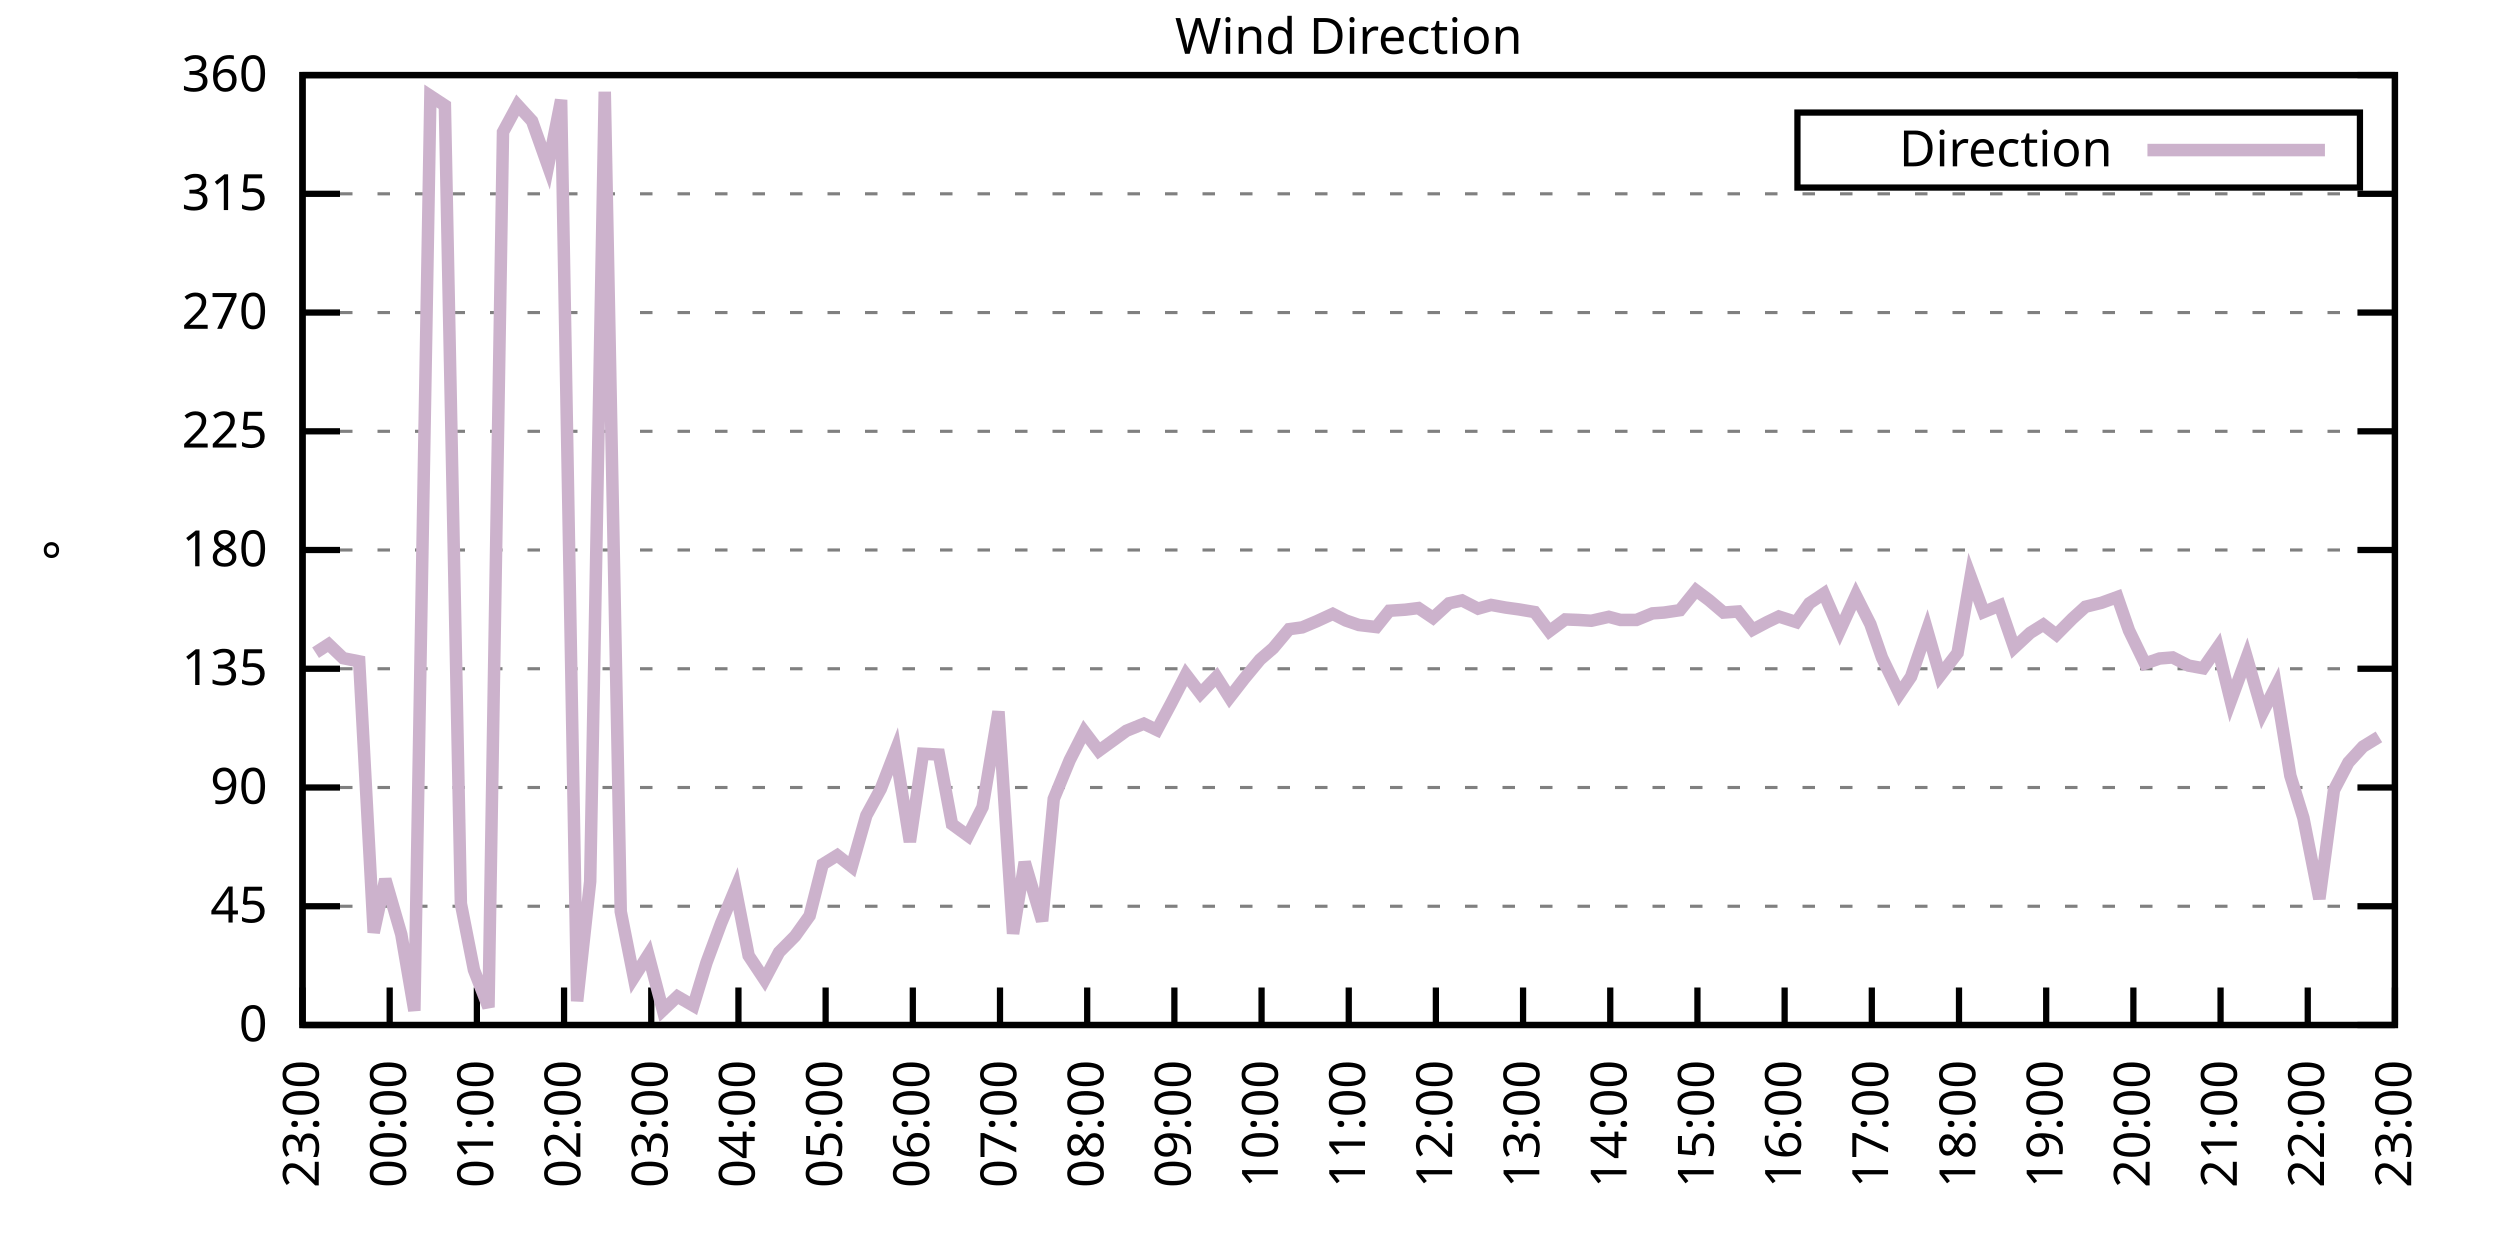
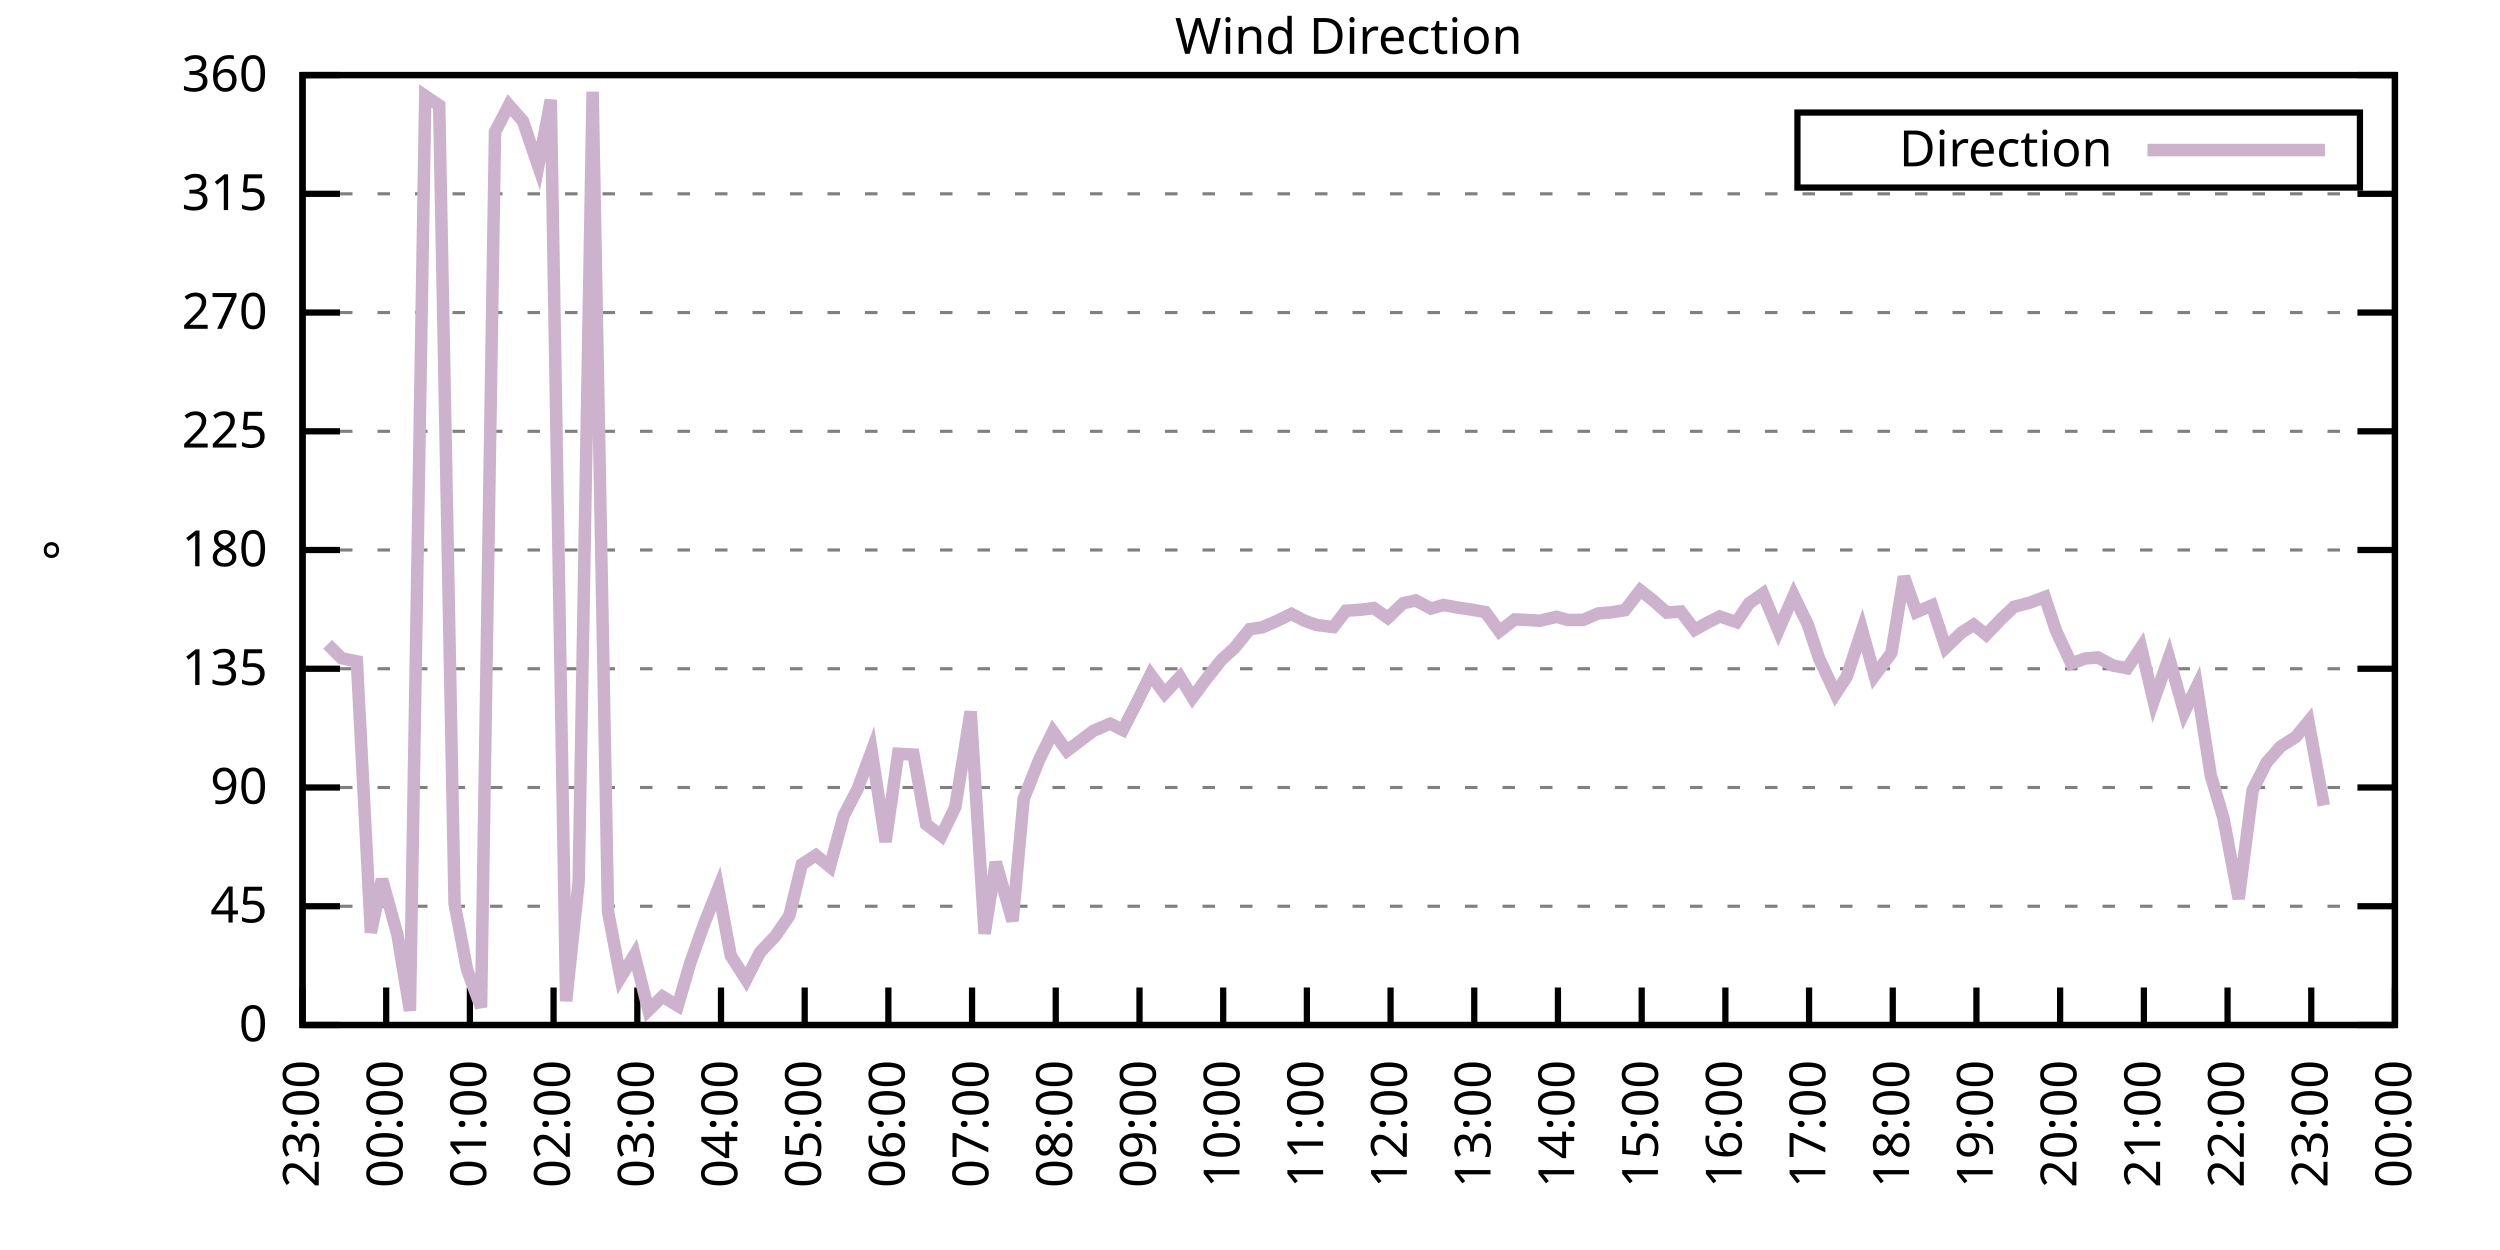
<svg xmlns="http://www.w3.org/2000/svg" xmlns:xlink="http://www.w3.org/1999/xlink" width="400" height="200" viewBox="0 0 400 200">
  <g id="gnuplot_canvas">
    <rect x="0" y="0" width="400" height="200" fill="none" />
    <defs>
      <circle id="gpDot" r="0.5" stroke-width="0.5" stroke="currentColor" />
      <path id="gpPt0" stroke-width="0.333" stroke="currentColor" d="M-1,0 h2 M0,-1 v2" />
      <path id="gpPt1" stroke-width="0.333" stroke="currentColor" d="M-1,-1 L1,1 M1,-1 L-1,1" />
      <path id="gpPt2" stroke-width="0.333" stroke="currentColor" d="M-1,0 L1,0 M0,-1 L0,1 M-1,-1 L1,1 M-1,1 L1,-1" />
      <rect id="gpPt3" stroke-width="0.333" stroke="currentColor" x="-1" y="-1" width="2" height="2" />
      <rect id="gpPt4" stroke-width="0.333" stroke="currentColor" fill="currentColor" x="-1" y="-1" width="2" height="2" />
      <circle id="gpPt5" stroke-width="0.333" stroke="currentColor" cx="0" cy="0" r="1" />
      <use xlink:href="#gpPt5" id="gpPt6" fill="currentColor" stroke="none" />
      <path id="gpPt7" stroke-width="0.333" stroke="currentColor" d="M0,-1.33 L-1.33,0.67 L1.33,0.67 z" />
      <use xlink:href="#gpPt7" id="gpPt8" fill="currentColor" stroke="none" />
      <use xlink:href="#gpPt7" id="gpPt9" stroke="currentColor" transform="rotate(180)" />
      <use xlink:href="#gpPt9" id="gpPt10" fill="currentColor" stroke="none" />
      <use xlink:href="#gpPt3" id="gpPt11" stroke="currentColor" transform="rotate(45)" />
      <use xlink:href="#gpPt11" id="gpPt12" fill="currentColor" stroke="none" />
      <path id="gpPt13" stroke-width="0.333" stroke="currentColor" d="M0,1.330 L1.265,0.411 L0.782,-1.067 L-0.782,-1.076 L-1.265,0.411 z" />
      <use xlink:href="#gpPt13" id="gpPt14" fill="currentColor" stroke="none" />
      <filter id="textbox" filterUnits="objectBoundingBox" x="0" y="0" height="1" width="1">
        <feFlood flood-color="white" flood-opacity="1" result="bgnd" />
        <feComposite in="SourceGraphic" in2="bgnd" operator="atop" />
      </filter>
      <filter id="greybox" filterUnits="objectBoundingBox" x="0" y="0" height="1" width="1">
        <feFlood flood-color="lightgrey" flood-opacity="1" result="grey" />
        <feComposite in="SourceGraphic" in2="grey" operator="atop" />
      </filter>
    </defs>
    <g fill="none" color="white" stroke="currentColor" stroke-width="1.00" stroke-linecap="butt" stroke-linejoin="miter">
</g>
    <g fill="none" color="black" stroke="currentColor" stroke-width="1.00" stroke-linecap="butt" stroke-linejoin="miter">
      <g stroke="none" shape-rendering="crispEdges">
        <polygon fill="rgb(255, 255, 255)" points="48.40,164.00 383.18,164.00 383.18,12.02 48.40,12.02 " />
      </g>
    </g>
    <g fill="none" color="black" stroke="currentColor" stroke-width="1.00" stroke-linecap="butt" stroke-linejoin="miter">
</g>
    <g fill="none" color="black" stroke="black" stroke-width="0.50" stroke-linecap="butt" stroke-linejoin="miter">
</g>
    <g fill="none" color="gray" stroke="currentColor" stroke-width="0.50" stroke-linecap="butt" stroke-linejoin="miter">
      <path stroke="gray" stroke-dasharray="2,4" class="gridline" d="M48.40,164.00 L383.19,164.00  " />
    </g>
    <g fill="none" color="gray" stroke="gray" stroke-width="1.00" stroke-linecap="butt" stroke-linejoin="miter">
</g>
    <g fill="none" color="black" stroke="currentColor" stroke-width="1.00" stroke-linecap="butt" stroke-linejoin="miter">
      <path stroke="black" d="M48.40,164.00 L54.40,164.00 M383.19,164.00 L377.19,164.00  " />
      <g transform="translate(42.80,166.60)" stroke="none" fill="black" font-family="Sans" font-size="8.00" text-anchor="end">
        <text>
          <tspan font-family="Sans"> 0</tspan>
        </text>
      </g>
    </g>
    <g fill="none" color="black" stroke="currentColor" stroke-width="1.00" stroke-linecap="butt" stroke-linejoin="miter">
</g>
    <g fill="none" color="black" stroke="black" stroke-width="0.50" stroke-linecap="butt" stroke-linejoin="miter">
</g>
    <g fill="none" color="gray" stroke="currentColor" stroke-width="0.50" stroke-linecap="butt" stroke-linejoin="miter">
      <path stroke="gray" stroke-dasharray="2,4" class="gridline" d="M48.40,145.00 L383.19,145.00  " />
    </g>
    <g fill="none" color="gray" stroke="gray" stroke-width="1.00" stroke-linecap="butt" stroke-linejoin="miter">
</g>
    <g fill="none" color="black" stroke="currentColor" stroke-width="1.00" stroke-linecap="butt" stroke-linejoin="miter">
      <path stroke="black" d="M48.40,145.00 L54.40,145.00 M383.19,145.00 L377.19,145.00  " />
      <g transform="translate(42.80,147.60)" stroke="none" fill="black" font-family="Sans" font-size="8.00" text-anchor="end">
        <text>
          <tspan font-family="Sans"> 45</tspan>
        </text>
      </g>
    </g>
    <g fill="none" color="black" stroke="currentColor" stroke-width="1.00" stroke-linecap="butt" stroke-linejoin="miter">
</g>
    <g fill="none" color="black" stroke="black" stroke-width="0.50" stroke-linecap="butt" stroke-linejoin="miter">
</g>
    <g fill="none" color="gray" stroke="currentColor" stroke-width="0.50" stroke-linecap="butt" stroke-linejoin="miter">
      <path stroke="gray" stroke-dasharray="2,4" class="gridline" d="M48.40,126.00 L383.19,126.00  " />
    </g>
    <g fill="none" color="gray" stroke="gray" stroke-width="1.00" stroke-linecap="butt" stroke-linejoin="miter">
</g>
    <g fill="none" color="black" stroke="currentColor" stroke-width="1.00" stroke-linecap="butt" stroke-linejoin="miter">
      <path stroke="black" d="M48.40,126.00 L54.40,126.00 M383.19,126.00 L377.19,126.00  " />
      <g transform="translate(42.80,128.60)" stroke="none" fill="black" font-family="Sans" font-size="8.00" text-anchor="end">
        <text>
          <tspan font-family="Sans"> 90</tspan>
        </text>
      </g>
    </g>
    <g fill="none" color="black" stroke="currentColor" stroke-width="1.00" stroke-linecap="butt" stroke-linejoin="miter">
</g>
    <g fill="none" color="black" stroke="black" stroke-width="0.50" stroke-linecap="butt" stroke-linejoin="miter">
</g>
    <g fill="none" color="gray" stroke="currentColor" stroke-width="0.50" stroke-linecap="butt" stroke-linejoin="miter">
      <path stroke="gray" stroke-dasharray="2,4" class="gridline" d="M48.40,107.00 L383.19,107.00  " />
    </g>
    <g fill="none" color="gray" stroke="gray" stroke-width="1.00" stroke-linecap="butt" stroke-linejoin="miter">
</g>
    <g fill="none" color="black" stroke="currentColor" stroke-width="1.00" stroke-linecap="butt" stroke-linejoin="miter">
      <path stroke="black" d="M48.40,107.00 L54.40,107.00 M383.19,107.00 L377.19,107.00  " />
      <g transform="translate(42.80,109.60)" stroke="none" fill="black" font-family="Sans" font-size="8.00" text-anchor="end">
        <text>
          <tspan font-family="Sans"> 135</tspan>
        </text>
      </g>
    </g>
    <g fill="none" color="black" stroke="currentColor" stroke-width="1.00" stroke-linecap="butt" stroke-linejoin="miter">
</g>
    <g fill="none" color="black" stroke="black" stroke-width="0.50" stroke-linecap="butt" stroke-linejoin="miter">
</g>
    <g fill="none" color="gray" stroke="currentColor" stroke-width="0.50" stroke-linecap="butt" stroke-linejoin="miter">
      <path stroke="gray" stroke-dasharray="2,4" class="gridline" d="M48.40,88.00 L383.19,88.00  " />
    </g>
    <g fill="none" color="gray" stroke="gray" stroke-width="1.00" stroke-linecap="butt" stroke-linejoin="miter">
</g>
    <g fill="none" color="black" stroke="currentColor" stroke-width="1.00" stroke-linecap="butt" stroke-linejoin="miter">
      <path stroke="black" d="M48.40,88.00 L54.40,88.00 M383.19,88.00 L377.19,88.00  " />
      <g transform="translate(42.80,90.60)" stroke="none" fill="black" font-family="Sans" font-size="8.00" text-anchor="end">
        <text>
          <tspan font-family="Sans"> 180</tspan>
        </text>
      </g>
    </g>
    <g fill="none" color="black" stroke="currentColor" stroke-width="1.00" stroke-linecap="butt" stroke-linejoin="miter">
</g>
    <g fill="none" color="black" stroke="black" stroke-width="0.50" stroke-linecap="butt" stroke-linejoin="miter">
</g>
    <g fill="none" color="gray" stroke="currentColor" stroke-width="0.50" stroke-linecap="butt" stroke-linejoin="miter">
      <path stroke="gray" stroke-dasharray="2,4" class="gridline" d="M48.40,69.01 L383.19,69.01  " />
    </g>
    <g fill="none" color="gray" stroke="gray" stroke-width="1.00" stroke-linecap="butt" stroke-linejoin="miter">
</g>
    <g fill="none" color="black" stroke="currentColor" stroke-width="1.00" stroke-linecap="butt" stroke-linejoin="miter">
      <path stroke="black" d="M48.40,69.01 L54.40,69.01 M383.19,69.01 L377.19,69.01  " />
      <g transform="translate(42.80,71.61)" stroke="none" fill="black" font-family="Sans" font-size="8.00" text-anchor="end">
        <text>
          <tspan font-family="Sans"> 225</tspan>
        </text>
      </g>
    </g>
    <g fill="none" color="black" stroke="currentColor" stroke-width="1.00" stroke-linecap="butt" stroke-linejoin="miter">
</g>
    <g fill="none" color="black" stroke="black" stroke-width="0.50" stroke-linecap="butt" stroke-linejoin="miter">
</g>
    <g fill="none" color="gray" stroke="currentColor" stroke-width="0.50" stroke-linecap="butt" stroke-linejoin="miter">
      <path stroke="gray" stroke-dasharray="2,4" class="gridline" d="M48.40,50.01 L383.19,50.01  " />
    </g>
    <g fill="none" color="gray" stroke="gray" stroke-width="1.00" stroke-linecap="butt" stroke-linejoin="miter">
</g>
    <g fill="none" color="black" stroke="currentColor" stroke-width="1.00" stroke-linecap="butt" stroke-linejoin="miter">
      <path stroke="black" d="M48.40,50.01 L54.40,50.01 M383.19,50.01 L377.19,50.01  " />
      <g transform="translate(42.80,52.61)" stroke="none" fill="black" font-family="Sans" font-size="8.00" text-anchor="end">
        <text>
          <tspan font-family="Sans"> 270</tspan>
        </text>
      </g>
    </g>
    <g fill="none" color="black" stroke="currentColor" stroke-width="1.00" stroke-linecap="butt" stroke-linejoin="miter">
</g>
    <g fill="none" color="black" stroke="black" stroke-width="0.50" stroke-linecap="butt" stroke-linejoin="miter">
</g>
    <g fill="none" color="gray" stroke="currentColor" stroke-width="0.50" stroke-linecap="butt" stroke-linejoin="miter">
      <path stroke="gray" stroke-dasharray="2,4" class="gridline" d="M48.40,31.01 L383.19,31.01  " />
    </g>
    <g fill="none" color="gray" stroke="gray" stroke-width="1.00" stroke-linecap="butt" stroke-linejoin="miter">
</g>
    <g fill="none" color="black" stroke="currentColor" stroke-width="1.00" stroke-linecap="butt" stroke-linejoin="miter">
      <path stroke="black" d="M48.40,31.01 L54.40,31.01 M383.19,31.01 L377.19,31.01  " />
      <g transform="translate(42.80,33.61)" stroke="none" fill="black" font-family="Sans" font-size="8.00" text-anchor="end">
        <text>
          <tspan font-family="Sans"> 315</tspan>
        </text>
      </g>
    </g>
    <g fill="none" color="black" stroke="currentColor" stroke-width="1.00" stroke-linecap="butt" stroke-linejoin="miter">
</g>
    <g fill="none" color="black" stroke="black" stroke-width="0.50" stroke-linecap="butt" stroke-linejoin="miter">
</g>
    <g fill="none" color="gray" stroke="currentColor" stroke-width="0.50" stroke-linecap="butt" stroke-linejoin="miter">
      <path stroke="gray" stroke-dasharray="2,4" class="gridline" d="M48.40,12.01 L383.19,12.01  " />
    </g>
    <g fill="none" color="gray" stroke="gray" stroke-width="1.00" stroke-linecap="butt" stroke-linejoin="miter">
</g>
    <g fill="none" color="black" stroke="currentColor" stroke-width="1.00" stroke-linecap="butt" stroke-linejoin="miter">
      <path stroke="black" d="M48.40,12.01 L54.40,12.01 M383.19,12.01 L377.19,12.01  " />
      <g transform="translate(42.80,14.61)" stroke="none" fill="black" font-family="Sans" font-size="8.00" text-anchor="end">
        <text>
          <tspan font-family="Sans"> 360</tspan>
        </text>
      </g>
    </g>
    <g fill="none" color="black" stroke="currentColor" stroke-width="1.00" stroke-linecap="butt" stroke-linejoin="miter">
      <path stroke="black" d="M48.40,164.00 L48.40,158.00  " />
      <g transform="translate(51.00,169.60) rotate(270.00)" stroke="none" fill="black" font-family="Sans" font-size="8.00" text-anchor="end">
        <text>
          <tspan font-family="Sans">23:00</tspan>
        </text>
      </g>
    </g>
    <g fill="none" color="black" stroke="currentColor" stroke-width="1.00" stroke-linecap="butt" stroke-linejoin="miter">
-       <path stroke="black" d="M62.35,164.00 L62.35,158.00  " />
-       <g transform="translate(64.95,169.60) rotate(270.00)" stroke="none" fill="black" font-family="Sans" font-size="8.00" text-anchor="end">
+       <path stroke="black" d="M61.79,164.00 L61.79,158.00  " />
+       <g transform="translate(64.39,169.60) rotate(270.00)" stroke="none" fill="black" font-family="Sans" font-size="8.00" text-anchor="end">
        <text>
          <tspan font-family="Sans">00:00</tspan>
        </text>
      </g>
    </g>
    <g fill="none" color="black" stroke="currentColor" stroke-width="1.00" stroke-linecap="butt" stroke-linejoin="miter">
-       <path stroke="black" d="M76.30,164.00 L76.30,158.00  " />
-       <g transform="translate(78.90,169.60) rotate(270.00)" stroke="none" fill="black" font-family="Sans" font-size="8.00" text-anchor="end">
+       <path stroke="black" d="M75.18,164.00 L75.18,158.00  " />
+       <g transform="translate(77.78,169.60) rotate(270.00)" stroke="none" fill="black" font-family="Sans" font-size="8.00" text-anchor="end">
        <text>
          <tspan font-family="Sans">01:00</tspan>
        </text>
      </g>
    </g>
    <g fill="none" color="black" stroke="currentColor" stroke-width="1.00" stroke-linecap="butt" stroke-linejoin="miter">
-       <path stroke="black" d="M90.25,164.00 L90.25,158.00  " />
-       <g transform="translate(92.85,169.60) rotate(270.00)" stroke="none" fill="black" font-family="Sans" font-size="8.00" text-anchor="end">
+       <path stroke="black" d="M88.57,164.00 L88.57,158.00  " />
+       <g transform="translate(91.17,169.60) rotate(270.00)" stroke="none" fill="black" font-family="Sans" font-size="8.00" text-anchor="end">
        <text>
          <tspan font-family="Sans">02:00</tspan>
        </text>
      </g>
    </g>
    <g fill="none" color="black" stroke="currentColor" stroke-width="1.00" stroke-linecap="butt" stroke-linejoin="miter">
-       <path stroke="black" d="M104.20,164.00 L104.20,158.00  " />
-       <g transform="translate(106.80,169.60) rotate(270.00)" stroke="none" fill="black" font-family="Sans" font-size="8.00" text-anchor="end">
+       <path stroke="black" d="M101.97,164.00 L101.97,158.00  " />
+       <g transform="translate(104.57,169.60) rotate(270.00)" stroke="none" fill="black" font-family="Sans" font-size="8.00" text-anchor="end">
        <text>
          <tspan font-family="Sans">03:00</tspan>
        </text>
      </g>
    </g>
    <g fill="none" color="black" stroke="currentColor" stroke-width="1.00" stroke-linecap="butt" stroke-linejoin="miter">
-       <path stroke="black" d="M118.15,164.00 L118.15,158.00  " />
-       <g transform="translate(120.75,169.60) rotate(270.00)" stroke="none" fill="black" font-family="Sans" font-size="8.00" text-anchor="end">
+       <path stroke="black" d="M115.36,164.00 L115.36,158.00  " />
+       <g transform="translate(117.96,169.60) rotate(270.00)" stroke="none" fill="black" font-family="Sans" font-size="8.00" text-anchor="end">
        <text>
          <tspan font-family="Sans">04:00</tspan>
        </text>
      </g>
    </g>
    <g fill="none" color="black" stroke="currentColor" stroke-width="1.00" stroke-linecap="butt" stroke-linejoin="miter">
-       <path stroke="black" d="M132.10,164.00 L132.10,158.00  " />
-       <g transform="translate(134.70,169.60) rotate(270.00)" stroke="none" fill="black" font-family="Sans" font-size="8.00" text-anchor="end">
+       <path stroke="black" d="M128.75,164.00 L128.75,158.00  " />
+       <g transform="translate(131.35,169.60) rotate(270.00)" stroke="none" fill="black" font-family="Sans" font-size="8.00" text-anchor="end">
        <text>
          <tspan font-family="Sans">05:00</tspan>
        </text>
      </g>
    </g>
    <g fill="none" color="black" stroke="currentColor" stroke-width="1.00" stroke-linecap="butt" stroke-linejoin="miter">
-       <path stroke="black" d="M146.05,164.00 L146.05,158.00  " />
-       <g transform="translate(148.65,169.60) rotate(270.00)" stroke="none" fill="black" font-family="Sans" font-size="8.00" text-anchor="end">
+       <path stroke="black" d="M142.14,164.00 L142.14,158.00  " />
+       <g transform="translate(144.74,169.60) rotate(270.00)" stroke="none" fill="black" font-family="Sans" font-size="8.00" text-anchor="end">
        <text>
          <tspan font-family="Sans">06:00</tspan>
        </text>
      </g>
    </g>
    <g fill="none" color="black" stroke="currentColor" stroke-width="1.00" stroke-linecap="butt" stroke-linejoin="miter">
-       <path stroke="black" d="M160.00,164.00 L160.00,158.00  " />
-       <g transform="translate(162.60,169.60) rotate(270.00)" stroke="none" fill="black" font-family="Sans" font-size="8.00" text-anchor="end">
+       <path stroke="black" d="M155.53,164.00 L155.53,158.00  " />
+       <g transform="translate(158.13,169.60) rotate(270.00)" stroke="none" fill="black" font-family="Sans" font-size="8.00" text-anchor="end">
        <text>
          <tspan font-family="Sans">07:00</tspan>
        </text>
      </g>
    </g>
    <g fill="none" color="black" stroke="currentColor" stroke-width="1.00" stroke-linecap="butt" stroke-linejoin="miter">
-       <path stroke="black" d="M173.95,164.00 L173.95,158.00  " />
-       <g transform="translate(176.55,169.60) rotate(270.00)" stroke="none" fill="black" font-family="Sans" font-size="8.00" text-anchor="end">
+       <path stroke="black" d="M168.92,164.00 L168.92,158.00  " />
+       <g transform="translate(171.52,169.60) rotate(270.00)" stroke="none" fill="black" font-family="Sans" font-size="8.00" text-anchor="end">
        <text>
          <tspan font-family="Sans">08:00</tspan>
        </text>
      </g>
    </g>
    <g fill="none" color="black" stroke="currentColor" stroke-width="1.00" stroke-linecap="butt" stroke-linejoin="miter">
-       <path stroke="black" d="M187.90,164.00 L187.90,158.00  " />
-       <g transform="translate(190.50,169.60) rotate(270.00)" stroke="none" fill="black" font-family="Sans" font-size="8.00" text-anchor="end">
+       <path stroke="black" d="M182.32,164.00 L182.32,158.00  " />
+       <g transform="translate(184.92,169.60) rotate(270.00)" stroke="none" fill="black" font-family="Sans" font-size="8.00" text-anchor="end">
        <text>
          <tspan font-family="Sans">09:00</tspan>
        </text>
      </g>
    </g>
    <g fill="none" color="black" stroke="currentColor" stroke-width="1.00" stroke-linecap="butt" stroke-linejoin="miter">
-       <path stroke="black" d="M201.85,164.00 L201.85,158.00  " />
-       <g transform="translate(204.45,169.60) rotate(270.00)" stroke="none" fill="black" font-family="Sans" font-size="8.00" text-anchor="end">
+       <path stroke="black" d="M195.71,164.00 L195.71,158.00  " />
+       <g transform="translate(198.31,169.60) rotate(270.00)" stroke="none" fill="black" font-family="Sans" font-size="8.00" text-anchor="end">
        <text>
          <tspan font-family="Sans">10:00</tspan>
        </text>
      </g>
    </g>
    <g fill="none" color="black" stroke="currentColor" stroke-width="1.00" stroke-linecap="butt" stroke-linejoin="miter">
-       <path stroke="black" d="M215.80,164.00 L215.80,158.00  " />
-       <g transform="translate(218.40,169.60) rotate(270.00)" stroke="none" fill="black" font-family="Sans" font-size="8.00" text-anchor="end">
+       <path stroke="black" d="M209.10,164.00 L209.10,158.00  " />
+       <g transform="translate(211.70,169.60) rotate(270.00)" stroke="none" fill="black" font-family="Sans" font-size="8.00" text-anchor="end">
        <text>
          <tspan font-family="Sans">11:00</tspan>
        </text>
      </g>
    </g>
    <g fill="none" color="black" stroke="currentColor" stroke-width="1.00" stroke-linecap="butt" stroke-linejoin="miter">
-       <path stroke="black" d="M229.74,164.00 L229.74,158.00  " />
-       <g transform="translate(232.34,169.60) rotate(270.00)" stroke="none" fill="black" font-family="Sans" font-size="8.00" text-anchor="end">
+       <path stroke="black" d="M222.49,164.00 L222.49,158.00  " />
+       <g transform="translate(225.09,169.60) rotate(270.00)" stroke="none" fill="black" font-family="Sans" font-size="8.00" text-anchor="end">
        <text>
          <tspan font-family="Sans">12:00</tspan>
        </text>
      </g>
    </g>
    <g fill="none" color="black" stroke="currentColor" stroke-width="1.00" stroke-linecap="butt" stroke-linejoin="miter">
-       <path stroke="black" d="M243.69,164.00 L243.69,158.00  " />
-       <g transform="translate(246.29,169.60) rotate(270.00)" stroke="none" fill="black" font-family="Sans" font-size="8.00" text-anchor="end">
+       <path stroke="black" d="M235.88,164.00 L235.88,158.00  " />
+       <g transform="translate(238.48,169.60) rotate(270.00)" stroke="none" fill="black" font-family="Sans" font-size="8.00" text-anchor="end">
        <text>
          <tspan font-family="Sans">13:00</tspan>
        </text>
      </g>
    </g>
    <g fill="none" color="black" stroke="currentColor" stroke-width="1.00" stroke-linecap="butt" stroke-linejoin="miter">
-       <path stroke="black" d="M257.64,164.00 L257.64,158.00  " />
-       <g transform="translate(260.24,169.60) rotate(270.00)" stroke="none" fill="black" font-family="Sans" font-size="8.00" text-anchor="end">
+       <path stroke="black" d="M249.27,164.00 L249.27,158.00  " />
+       <g transform="translate(251.87,169.60) rotate(270.00)" stroke="none" fill="black" font-family="Sans" font-size="8.00" text-anchor="end">
        <text>
          <tspan font-family="Sans">14:00</tspan>
        </text>
      </g>
    </g>
    <g fill="none" color="black" stroke="currentColor" stroke-width="1.00" stroke-linecap="butt" stroke-linejoin="miter">
-       <path stroke="black" d="M271.59,164.00 L271.59,158.00  " />
-       <g transform="translate(274.19,169.60) rotate(270.00)" stroke="none" fill="black" font-family="Sans" font-size="8.00" text-anchor="end">
+       <path stroke="black" d="M262.67,164.00 L262.67,158.00  " />
+       <g transform="translate(265.27,169.60) rotate(270.00)" stroke="none" fill="black" font-family="Sans" font-size="8.00" text-anchor="end">
        <text>
          <tspan font-family="Sans">15:00</tspan>
        </text>
      </g>
    </g>
    <g fill="none" color="black" stroke="currentColor" stroke-width="1.00" stroke-linecap="butt" stroke-linejoin="miter">
-       <path stroke="black" d="M285.54,164.00 L285.54,158.00  " />
-       <g transform="translate(288.14,169.60) rotate(270.00)" stroke="none" fill="black" font-family="Sans" font-size="8.00" text-anchor="end">
+       <path stroke="black" d="M276.06,164.00 L276.06,158.00  " />
+       <g transform="translate(278.66,169.60) rotate(270.00)" stroke="none" fill="black" font-family="Sans" font-size="8.00" text-anchor="end">
        <text>
          <tspan font-family="Sans">16:00</tspan>
        </text>
      </g>
    </g>
    <g fill="none" color="black" stroke="currentColor" stroke-width="1.00" stroke-linecap="butt" stroke-linejoin="miter">
-       <path stroke="black" d="M299.49,164.00 L299.49,158.00  " />
-       <g transform="translate(302.09,169.60) rotate(270.00)" stroke="none" fill="black" font-family="Sans" font-size="8.00" text-anchor="end">
+       <path stroke="black" d="M289.45,164.00 L289.45,158.00  " />
+       <g transform="translate(292.05,169.60) rotate(270.00)" stroke="none" fill="black" font-family="Sans" font-size="8.00" text-anchor="end">
        <text>
          <tspan font-family="Sans">17:00</tspan>
        </text>
      </g>
    </g>
    <g fill="none" color="black" stroke="currentColor" stroke-width="1.00" stroke-linecap="butt" stroke-linejoin="miter">
-       <path stroke="black" d="M313.44,164.00 L313.44,158.00  " />
-       <g transform="translate(316.04,169.60) rotate(270.00)" stroke="none" fill="black" font-family="Sans" font-size="8.00" text-anchor="end">
+       <path stroke="black" d="M302.84,164.00 L302.84,158.00  " />
+       <g transform="translate(305.44,169.60) rotate(270.00)" stroke="none" fill="black" font-family="Sans" font-size="8.00" text-anchor="end">
        <text>
          <tspan font-family="Sans">18:00</tspan>
        </text>
      </g>
    </g>
    <g fill="none" color="black" stroke="currentColor" stroke-width="1.00" stroke-linecap="butt" stroke-linejoin="miter">
-       <path stroke="black" d="M327.39,164.00 L327.39,158.00  " />
-       <g transform="translate(329.99,169.60) rotate(270.00)" stroke="none" fill="black" font-family="Sans" font-size="8.00" text-anchor="end">
+       <path stroke="black" d="M316.23,164.00 L316.23,158.00  " />
+       <g transform="translate(318.83,169.60) rotate(270.00)" stroke="none" fill="black" font-family="Sans" font-size="8.00" text-anchor="end">
        <text>
          <tspan font-family="Sans">19:00</tspan>
        </text>
      </g>
    </g>
    <g fill="none" color="black" stroke="currentColor" stroke-width="1.00" stroke-linecap="butt" stroke-linejoin="miter">
-       <path stroke="black" d="M341.34,164.00 L341.34,158.00  " />
-       <g transform="translate(343.94,169.60) rotate(270.00)" stroke="none" fill="black" font-family="Sans" font-size="8.00" text-anchor="end">
+       <path stroke="black" d="M329.62,164.00 L329.62,158.00  " />
+       <g transform="translate(332.22,169.60) rotate(270.00)" stroke="none" fill="black" font-family="Sans" font-size="8.00" text-anchor="end">
        <text>
          <tspan font-family="Sans">20:00</tspan>
        </text>
      </g>
    </g>
    <g fill="none" color="black" stroke="currentColor" stroke-width="1.00" stroke-linecap="butt" stroke-linejoin="miter">
-       <path stroke="black" d="M355.29,164.00 L355.29,158.00  " />
-       <g transform="translate(357.89,169.60) rotate(270.00)" stroke="none" fill="black" font-family="Sans" font-size="8.00" text-anchor="end">
+       <path stroke="black" d="M343.02,164.00 L343.02,158.00  " />
+       <g transform="translate(345.62,169.60) rotate(270.00)" stroke="none" fill="black" font-family="Sans" font-size="8.00" text-anchor="end">
        <text>
          <tspan font-family="Sans">21:00</tspan>
        </text>
      </g>
    </g>
    <g fill="none" color="black" stroke="currentColor" stroke-width="1.00" stroke-linecap="butt" stroke-linejoin="miter">
-       <path stroke="black" d="M369.24,164.00 L369.24,158.00  " />
-       <g transform="translate(371.84,169.60) rotate(270.00)" stroke="none" fill="black" font-family="Sans" font-size="8.00" text-anchor="end">
+       <path stroke="black" d="M356.41,164.00 L356.41,158.00  " />
+       <g transform="translate(359.01,169.60) rotate(270.00)" stroke="none" fill="black" font-family="Sans" font-size="8.00" text-anchor="end">
        <text>
          <tspan font-family="Sans">22:00</tspan>
+         </text>
+       </g>
+     </g>
+     <g fill="none" color="black" stroke="currentColor" stroke-width="1.00" stroke-linecap="butt" stroke-linejoin="miter">
+       <path stroke="black" d="M369.80,164.00 L369.80,158.00  " />
+       <g transform="translate(372.40,169.60) rotate(270.00)" stroke="none" fill="black" font-family="Sans" font-size="8.00" text-anchor="end">
+         <text>
+           <tspan font-family="Sans">23:00</tspan>
        </text>
      </g>
    </g>
    <g fill="none" color="black" stroke="currentColor" stroke-width="1.00" stroke-linecap="butt" stroke-linejoin="miter">
      <path stroke="black" d="M383.19,164.00 L383.19,158.00  " />
      <g transform="translate(385.79,169.60) rotate(270.00)" stroke="none" fill="black" font-family="Sans" font-size="8.00" text-anchor="end">
        <text>
-           <tspan font-family="Sans">23:00</tspan>
+           <tspan font-family="Sans">00:00</tspan>
        </text>
      </g>
    </g>
    <g fill="none" color="black" stroke="currentColor" stroke-width="1.00" stroke-linecap="butt" stroke-linejoin="miter">
</g>
    <g fill="none" color="black" stroke="currentColor" stroke-width="1.00" stroke-linecap="butt" stroke-linejoin="miter">
      <path stroke="black" d="M48.40,12.01 L48.40,164.00 L383.19,164.00 L383.19,12.01 L48.40,12.01 Z  " />
    </g>
    <g fill="none" color="black" stroke="currentColor" stroke-width="1.00" stroke-linecap="butt" stroke-linejoin="miter">
</g>
    <g fill="none" color="black" stroke="currentColor" stroke-width="1.00" stroke-linecap="butt" stroke-linejoin="miter">
      <path stroke="black" d="M287.59,30.01 L287.59,18.01 L377.59,18.01 L377.59,30.01 L287.59,30.01 Z  " />
    </g>
    <g id="Wind_direction_plot_1">
      <g fill="none" color="white" stroke="black" stroke-width="2.00" stroke-linecap="butt" stroke-linejoin="miter">
</g>
      <g fill="none" color="black" stroke="currentColor" stroke-width="2.00" stroke-linecap="butt" stroke-linejoin="miter">
        <g transform="translate(337.99,26.61)" stroke="none" fill="black" font-family="Sans" font-size="8.00" text-anchor="end">
          <text>
            <tspan font-family="Sans">Direction</tspan>
          </text>
        </g>
      </g>
      <g fill="none" color="black" stroke="currentColor" stroke-width="2.00" stroke-linecap="butt" stroke-linejoin="miter">
-         <path stroke="rgb(204, 178, 204)" d="M343.59,24.01 L371.99,24.01 M50.49,104.43 L52.58,103.08 L54.91,105.31 L57.47,105.82 L59.79,149.22 L61.65,140.69   L64.21,149.52 L66.30,161.72 L68.86,15.35 L71.18,16.87 L73.74,144.58 L75.83,155.18 L78.16,161.17 L80.48,21.13   L82.81,16.82 L85.13,19.36 L87.69,26.58 L89.78,15.98 L92.34,160.20 L94.43,141.03 L96.76,14.67 L99.32,145.85   L101.41,156.40 L103.73,152.77 L106.06,161.64 L108.38,159.44 L110.94,160.92 L113.03,154.04 L115.36,147.75 L117.68,142.17   L119.78,152.90 L122.33,156.74 L124.66,152.35 L127.22,149.77 L129.54,146.52 L131.63,138.29 L133.96,136.85 L136.28,138.67   L138.61,130.48 L140.93,126.21 L143.26,120.18 L145.58,134.70 L147.67,120.60 L150.23,120.73 L152.32,131.87 L154.88,133.73   L157.21,129.13 L159.76,113.84 L162.09,149.39 L163.95,137.95 L166.74,147.37 L168.60,127.82 L171.16,121.61 L173.48,117.05   L175.81,120.13 L178.13,118.45 L180.22,116.93 L183.01,115.79 L185.11,116.80 L187.43,112.45 L189.76,107.93 L192.08,110.97   L194.64,108.31 L196.73,111.61 L199.06,108.61 L201.61,105.53 L203.71,103.71 L206.26,100.67 L208.36,100.38 L210.68,99.40   L213.24,98.22 L215.33,99.28 L217.42,100.00 L220.21,100.33 L222.30,97.72 L224.86,97.55 L226.95,97.29 L229.28,98.86   L231.84,96.53 L233.93,96.07 L236.49,97.38 L238.58,96.79 L240.90,97.21 L243.00,97.50 L245.55,97.93 L247.88,101.01   L250.44,99.11 L252.53,99.19 L254.62,99.32 L257.41,98.69 L259.27,99.19 L261.83,99.19 L264.39,98.14 L266.25,98.01   L268.80,97.63 L271.36,94.46 L273.45,96.03 L275.78,98.01 L278.10,97.84 L280.43,100.76 L282.75,99.53 L284.61,98.64   L287.40,99.53 L289.50,96.53 L291.82,94.97 L294.38,100.88 L296.94,95.27 L299.26,99.87 L301.12,105.23 L303.91,111.01   L305.77,108.27 L308.33,100.80 L310.42,108.10 L313.21,104.47 L315.30,92.27 L317.39,97.93 L319.95,96.87 L322.28,103.63   L324.83,101.26 L326.93,99.95 L329.02,101.56 L331.58,98.98 L333.67,97.08 L336.23,96.45 L338.78,95.52 L340.64,100.88   L343.20,106.16 L345.53,105.36 L347.62,105.19 L350.18,106.50 L352.50,106.92 L354.83,103.58 L356.92,112.15 L359.48,105.19   L362.03,113.97 L364.13,109.83 L366.45,124.10 L368.54,130.86 L371.10,143.82 L373.43,126.42 L375.75,121.99 L378.08,119.46   L380.63,117.90  " />
+         <path stroke="rgb(204, 178, 204)" d="M343.59,24.01 L371.99,24.01 M52.42,103.08 L54.65,105.31 L57.10,105.82 L59.34,149.22 L61.12,140.69 L63.58,149.52   L65.59,161.72 L68.04,15.35 L70.27,16.87 L72.73,144.58 L74.74,155.18 L76.97,161.17 L79.20,21.13 L81.43,16.82   L83.66,19.36 L86.12,26.58 L88.13,15.98 L90.58,160.20 L92.59,141.03 L94.82,14.67 L97.28,145.85 L99.29,156.40   L101.52,152.77 L103.75,161.64 L105.98,159.44 L108.44,160.92 L110.45,154.04 L112.68,147.75 L114.91,142.17 L116.92,152.90   L119.38,156.74 L121.61,152.35 L124.06,149.77 L126.29,146.52 L128.30,138.29 L130.54,136.85 L132.77,138.67 L135.00,130.48   L137.23,126.21 L139.46,120.18 L141.69,134.70 L143.70,120.60 L146.16,120.73 L148.17,131.87 L150.62,133.73 L152.85,129.13   L155.31,113.84 L157.54,149.39 L159.33,137.95 L162.01,147.37 L163.79,127.82 L166.25,121.61 L168.48,117.05 L170.71,120.13   L172.94,118.45 L174.95,116.93 L177.63,115.79 L179.64,116.80 L181.87,112.45 L184.10,107.93 L186.33,110.97 L188.79,108.31   L190.80,111.61 L193.03,108.61 L195.48,105.53 L197.49,103.71 L199.95,100.67 L201.96,100.38 L204.19,99.40 L206.64,98.22   L208.65,99.28 L210.66,100.00 L213.34,100.33 L215.35,97.72 L217.80,97.55 L219.81,97.29 L222.04,98.86 L224.50,96.53   L226.51,96.07 L228.96,97.38 L230.97,96.79 L233.20,97.21 L235.21,97.50 L237.67,97.93 L239.90,101.01 L242.36,99.11   L244.36,99.19 L246.37,99.32 L249.05,98.69 L250.84,99.19 L253.29,99.19 L255.75,98.14 L257.53,98.01 L259.99,97.63   L262.44,94.46 L264.45,96.03 L266.68,98.01 L268.92,97.84 L271.15,100.76 L273.38,99.53 L275.16,98.64 L277.84,99.53   L279.85,96.53 L282.08,94.97 L284.54,100.88 L286.99,95.27 L289.23,99.87 L291.01,105.23 L293.69,111.01 L295.48,108.27   L297.93,100.80 L299.94,108.10 L302.62,104.47 L304.63,92.27 L306.63,97.93 L309.09,96.87 L311.32,103.63 L313.78,101.26   L315.79,99.95 L317.79,101.56 L320.25,98.98 L322.26,97.08 L324.71,96.45 L327.17,95.52 L328.95,100.88 L331.41,106.16   L333.64,105.36 L335.65,105.19 L338.10,106.50 L340.34,106.92 L342.57,103.58 L344.58,112.15 L347.03,105.19 L349.49,113.97   L351.50,109.83 L353.73,124.10 L355.74,130.86 L358.19,143.82 L360.42,126.42 L362.66,121.99 L364.89,119.46 L367.34,117.90   L369.35,115.45 L371.81,128.87  " />
      </g>
    </g>
    <g fill="none" color="black" stroke="currentColor" stroke-width="2.00" stroke-linecap="butt" stroke-linejoin="miter">
</g>
    <g fill="none" color="black" stroke="black" stroke-width="1.00" stroke-linecap="butt" stroke-linejoin="miter">
</g>
    <g fill="none" color="black" stroke="currentColor" stroke-width="1.00" stroke-linecap="butt" stroke-linejoin="miter">
      <path stroke="black" d="M48.40,12.01 L48.40,164.00 L383.19,164.00 L383.19,12.01 L48.40,12.01 Z  " />
      <g transform="translate(12.80,88.01) rotate(270.00)" stroke="none" fill="black" font-family="Sans" font-size="8.00" text-anchor="middle">
        <text>
          <tspan font-family="Sans">°</tspan>
        </text>
      </g>
    </g>
    <g fill="none" color="black" stroke="currentColor" stroke-width="1.00" stroke-linecap="butt" stroke-linejoin="miter">
</g>
    <g fill="none" color="black" stroke="currentColor" stroke-width="1.00" stroke-linecap="butt" stroke-linejoin="miter">
      <g transform="translate(215.79,8.61)" stroke="none" fill="black" font-family="Sans" font-size="8.00" text-anchor="middle">
        <text>
          <tspan font-family="Sans">Wind Direction</tspan>
        </text>
      </g>
    </g>
    <g fill="none" color="black" stroke="currentColor" stroke-width="1.00" stroke-linecap="butt" stroke-linejoin="miter">
</g>
  </g>
</svg>
